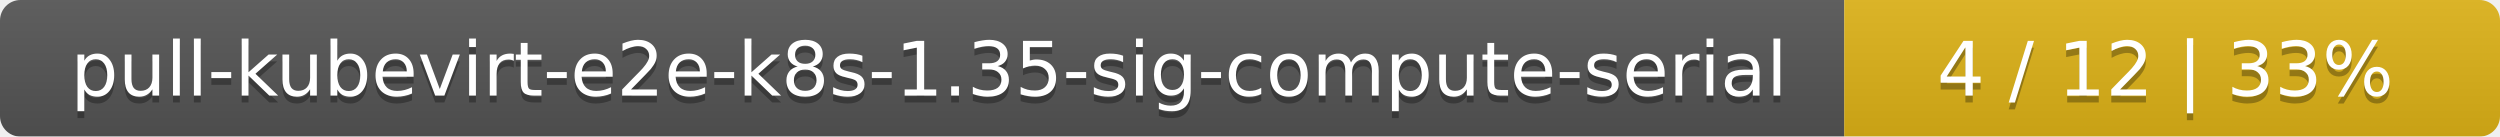
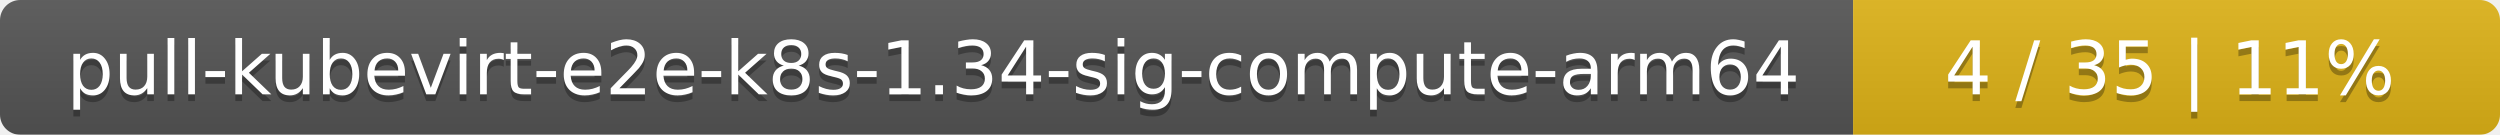
- <svg xmlns="http://www.w3.org/2000/svg" width="366" height="20">
+ <svg xmlns="http://www.w3.org/2000/svg" width="371" height="20">
  <linearGradient id="smooth" x2="0" y2="100%">
    <stop offset="0" stop-color="#bbb" stop-opacity=".1" />
    <stop offset="1" stop-opacity=".1" />
  </linearGradient>
  <mask id="round">
-     <rect width="366" height="20" rx="3" fill="#fff" />
+     <rect width="371" height="20" rx="3" fill="#fff" />
  </mask>
  <g mask="url(#round)">
-     <rect width="270" height="20" fill="#555" />
-     <rect x="270" width="96" height="20" fill="#dfb317" />
-     <rect width="366" height="20" fill="url(#smooth)" />
+     <rect width="275" height="20" fill="#555" />
+     <rect x="275" width="96" height="20" fill="#dfb317" />
+     <rect width="371" height="20" fill="url(#smooth)" />
  </g>
  <g fill="#fff" text-anchor="middle" font-family="DejaVu Sans,Verdana,Geneva,sans-serif" font-size="11">
-     <text x="136" y="15" fill="#010101" fill-opacity=".3">pull-kubevirt-e2e-k8s-1.35-sig-compute-serial</text>
-     <text x="136" y="14">pull-kubevirt-e2e-k8s-1.35-sig-compute-serial</text>
-     <text x="317" y="15" fill="#010101" fill-opacity=".3">4 / 12    |    33%</text>
-     <text x="317" y="14">4 / 12    |    33%</text>
+     <text x="138.5" y="15" fill="#010101" fill-opacity=".3">pull-kubevirt-e2e-k8s-1.34-sig-compute-arm64</text>
+     <text x="138.5" y="14">pull-kubevirt-e2e-k8s-1.34-sig-compute-arm64</text>
+     <text x="322" y="15" fill="#010101" fill-opacity=".3">4 / 35    |    11%</text>
+     <text x="322" y="14">4 / 35    |    11%</text>
  </g>
</svg>
